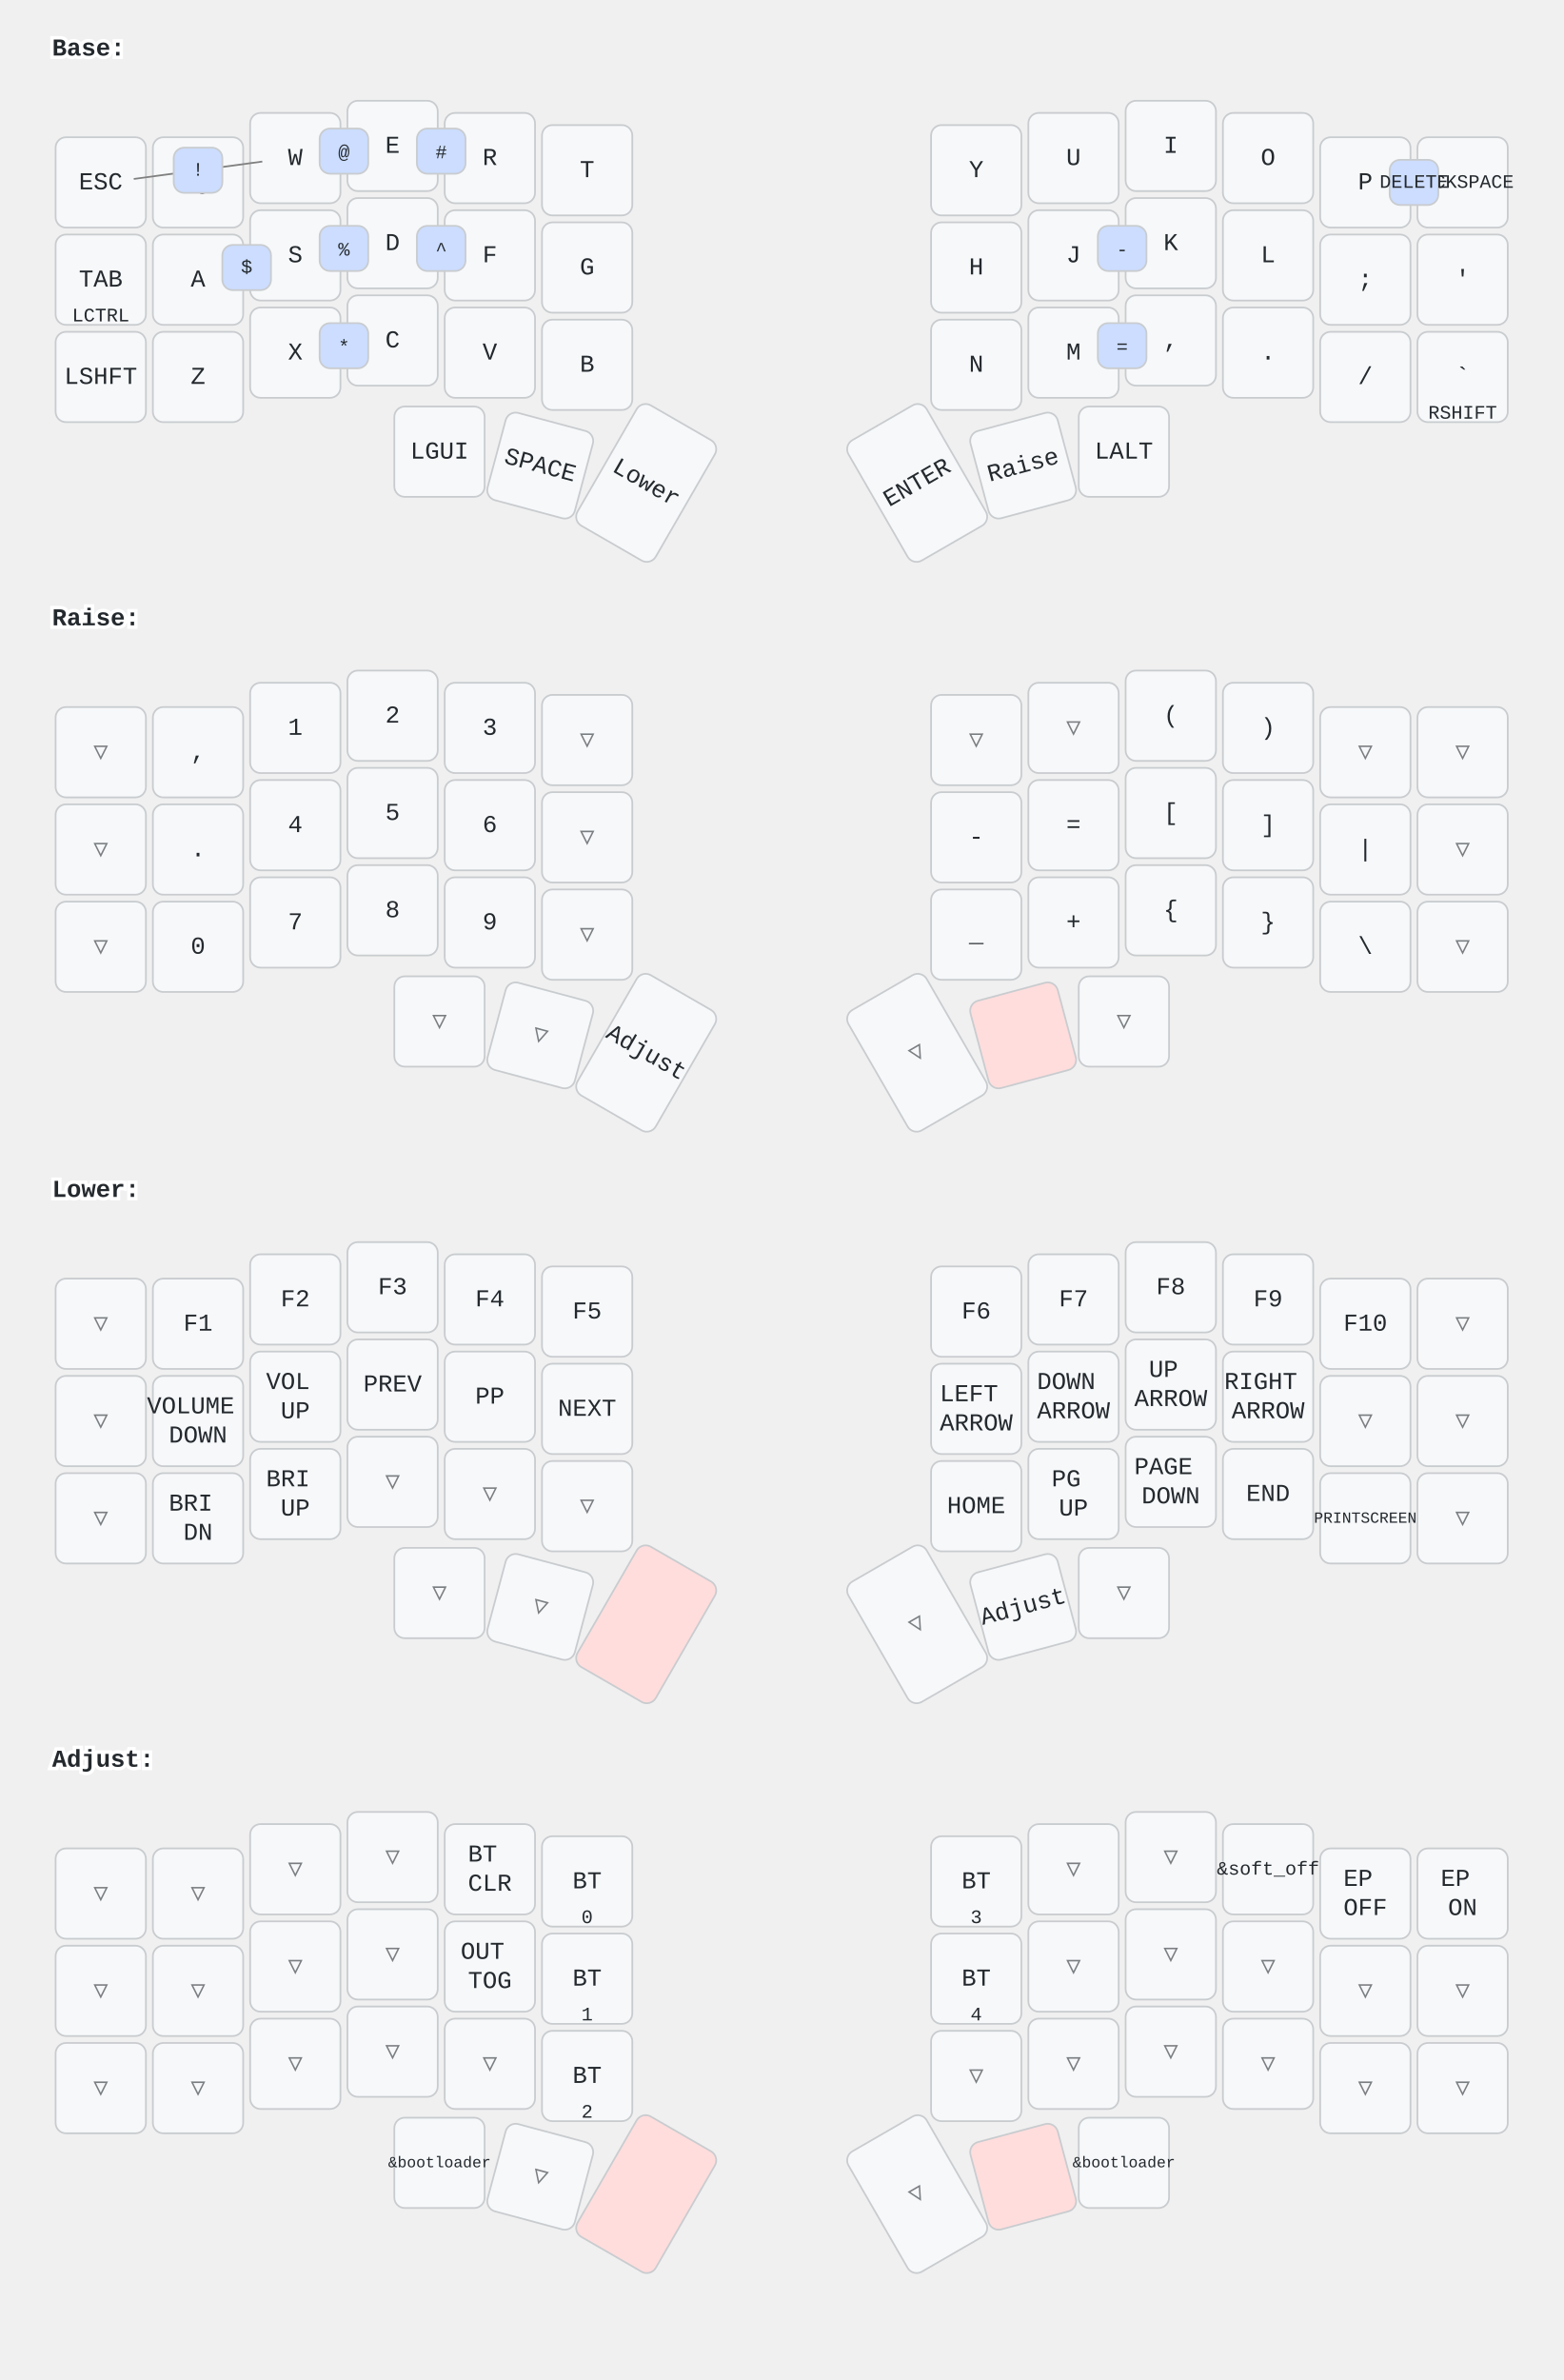
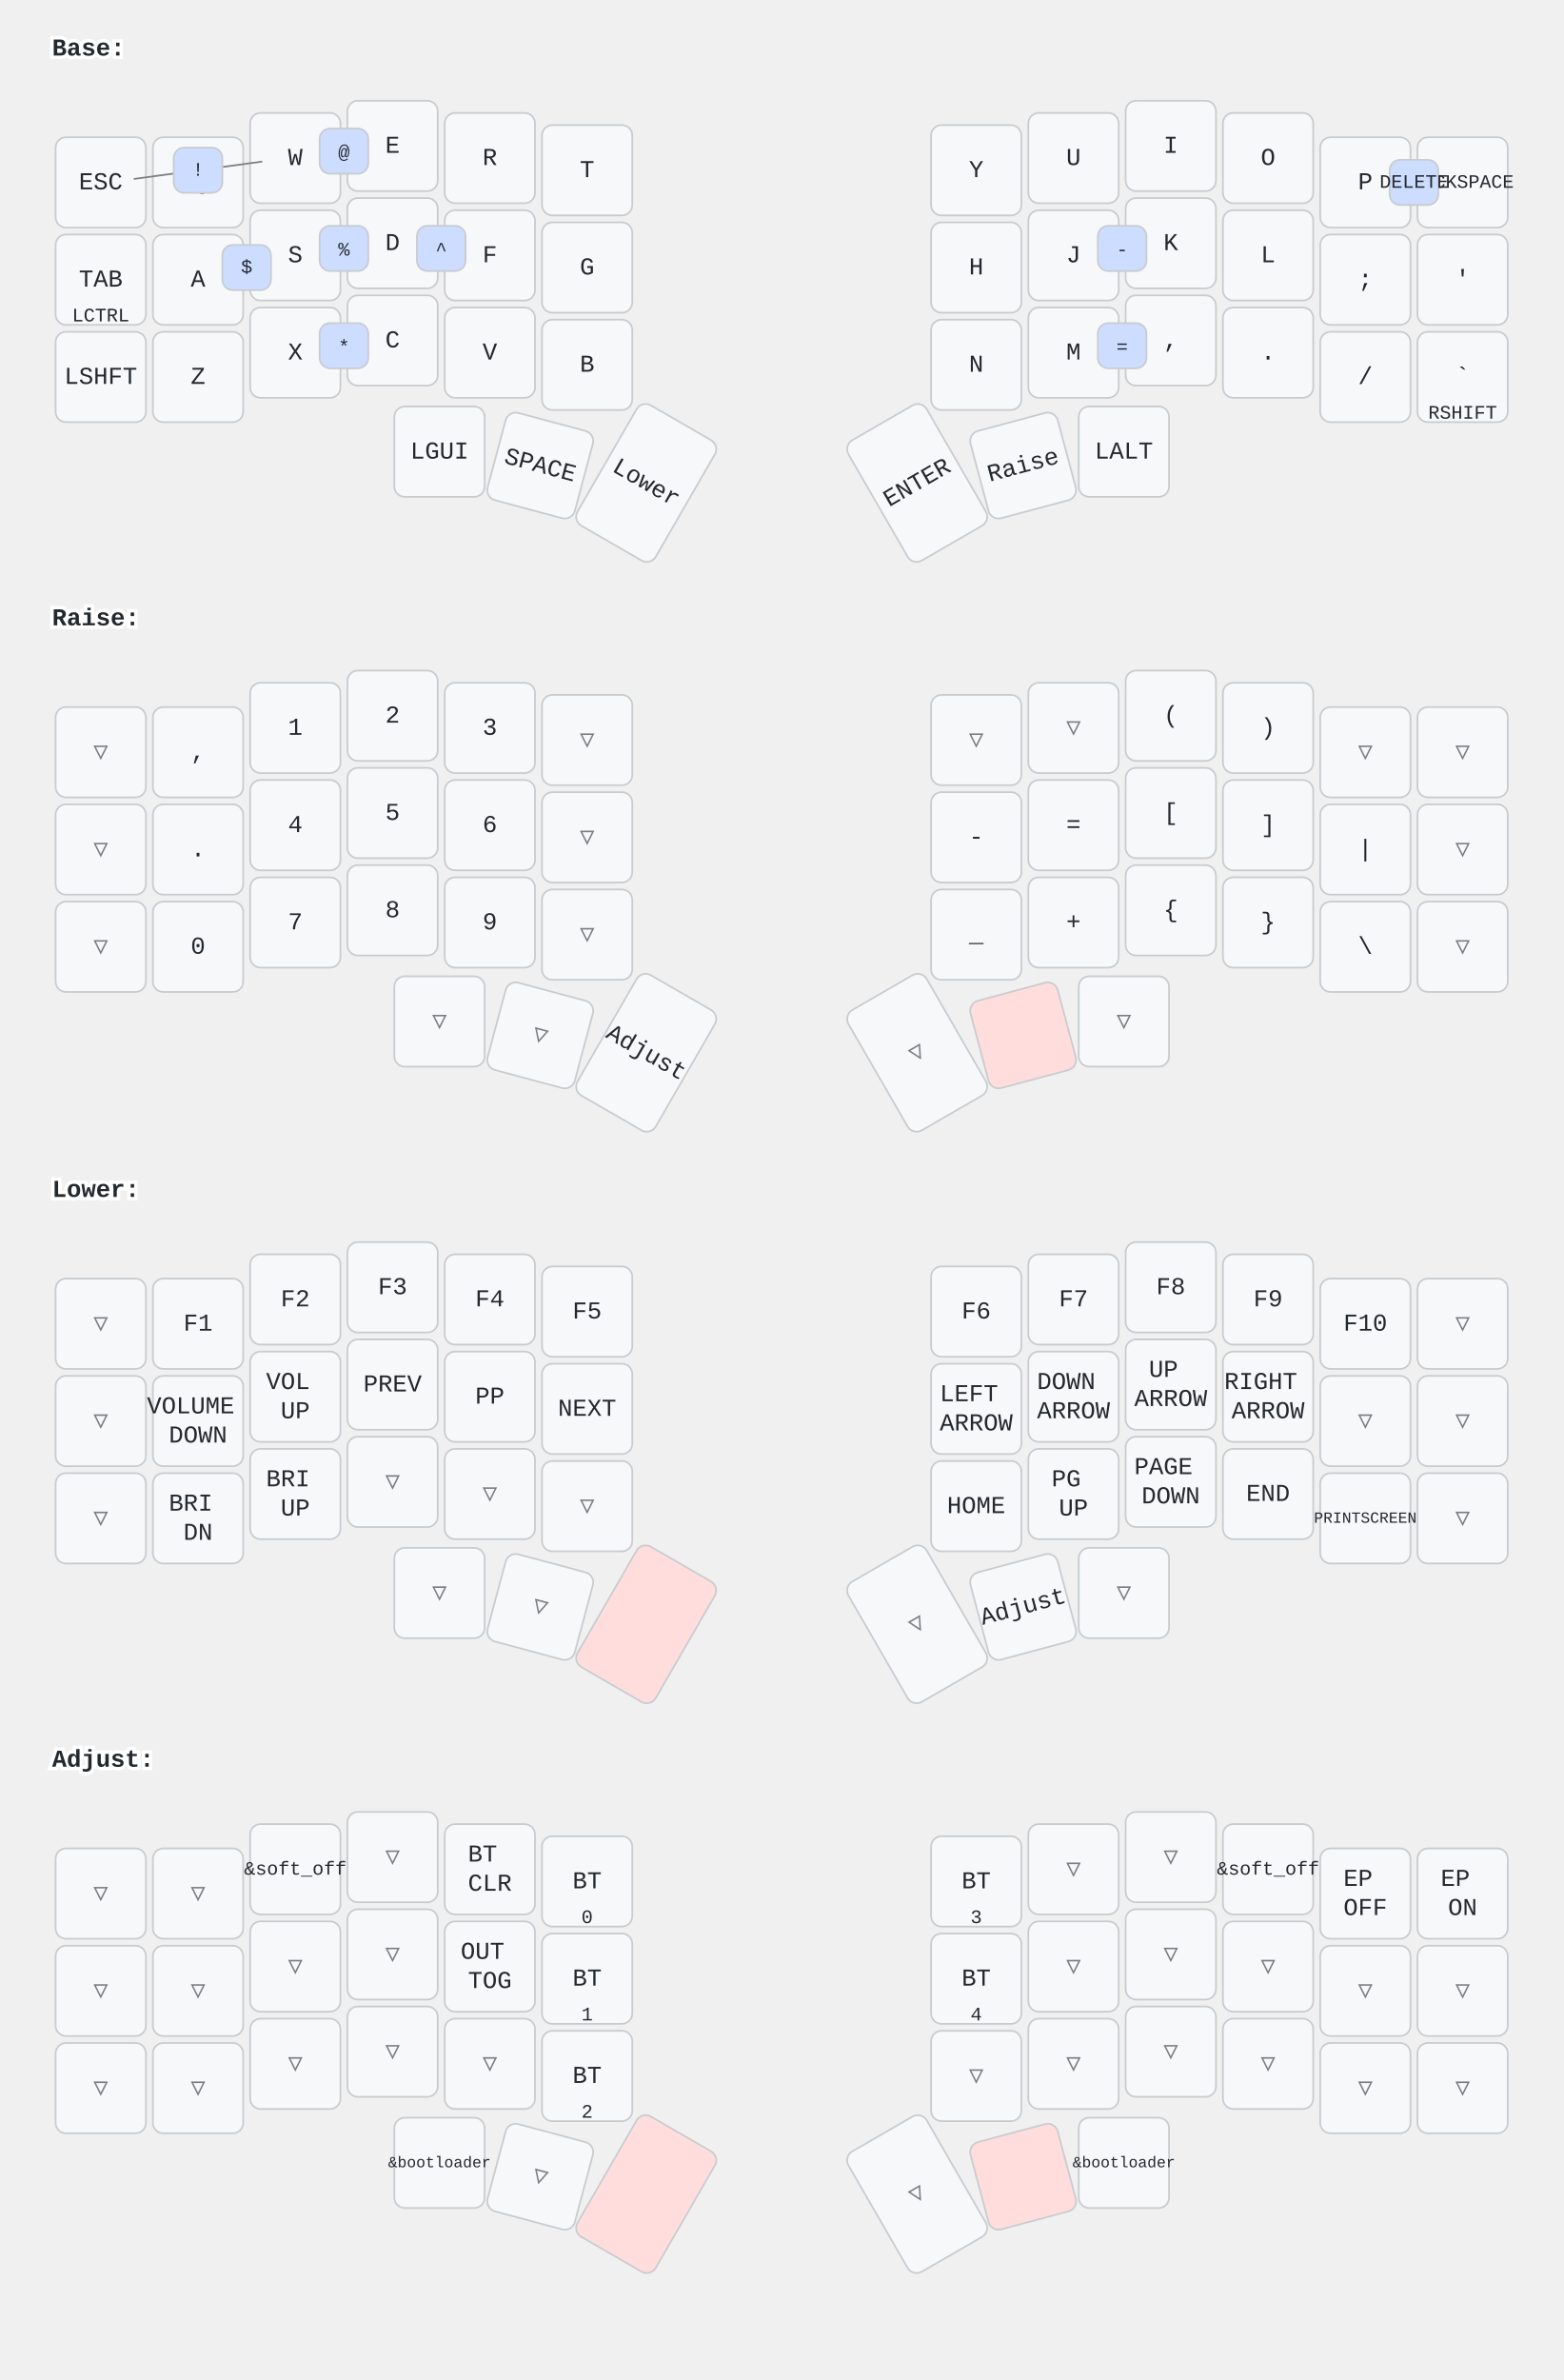
<svg xmlns="http://www.w3.org/2000/svg" width="900" height="1370" viewBox="0 0 900 1370" class="keymap">
  <style>/* inherit to force styles through use tags */
svg path {
    fill: inherit;
}

/* font and background color specifications */
svg.keymap {
    font-family: SFMono-Regular,Consolas,Liberation Mono,Menlo,monospace;
    font-size: 14px;
    font-kerning: normal;
    text-rendering: optimizeLegibility;
    fill: #24292e;
}

/* default key styling */
rect.key {
    fill: #f6f8fa;
}

rect.key, rect.combo {
    stroke: #c9cccf;
    stroke-width: 1;
}

/* default key side styling, only used is draw_key_sides is set */
rect.side {
    filter: brightness(90%);
}

/* color accent for combo boxes */
rect.combo, rect.combo-separate {
    fill: #cdf;
}

/* color accent for held keys */
rect.held, rect.combo.held {
    fill: #fdd;
}

/* color accent for ghost (optional) keys */
rect.ghost, rect.combo.ghost {
    stroke-dasharray: 4, 4;
    stroke-width: 2;
}

text {
    text-anchor: middle;
    dominant-baseline: middle;
}

/* styling for layer labels */
text.label {
    font-weight: bold;
    text-anchor: start;
    stroke: white;
    stroke-width: 4;
    paint-order: stroke;
}

/* styling for optional footer */
text.footer {
    text-anchor: end;
    dominant-baseline: auto;
    stroke: white;
    stroke-width: 4;
    paint-order: stroke;
}

/* styling for combo tap, and key hold/shifted label text */
text.combo, text.hold, text.shifted {
    font-size: 11px;
}

text.hold {
    text-anchor: middle;
    dominant-baseline: auto;
}

text.shifted {
    text-anchor: middle;
    dominant-baseline: hanging;
}

/* styling for hold/shifted label text in combo box */
text.combo.hold, text.combo.shifted {
    font-size: 8px;
}

/* lighter symbol for transparent keys */
text.trans {
    fill: #7b7e81;
}

/* styling for combo dendrons */
path.combo {
    stroke-width: 1;
    stroke: gray;
    fill: none;
}

/* Start Tabler Icons Cleanup */
/* cannot use height/width with glyphs */
.icon-tabler &gt; path {
    fill: inherit;
    stroke: inherit;
    stroke-width: 2;
}
/* hide tabler's default box */
.icon-tabler &gt; path[stroke="none"][fill="none"] {
    visibility: hidden;
}
/* End Tabler Icons Cleanup */
</style>
  <g transform="translate(30, 0)" class="layer-Base">
    <text x="0" y="28" class="label">Base:</text>
    <g transform="translate(0, 56)">
      <g transform="translate(28, 49)" class="key keypos-0">
        <rect rx="6" ry="6" x="-26" y="-26" width="52" height="52" class="key" />
        <text x="0" y="0" class="key tap">ESC</text>
      </g>
      <g transform="translate(84, 49)" class="key keypos-1">
        <rect rx="6" ry="6" x="-26" y="-26" width="52" height="52" class="key" />
        <text x="0" y="0" class="key tap">Q</text>
      </g>
      <g transform="translate(140, 35)" class="key keypos-2">
        <rect rx="6" ry="6" x="-26" y="-26" width="52" height="52" class="key" />
        <text x="0" y="0" class="key tap">W</text>
      </g>
      <g transform="translate(196, 28)" class="key keypos-3">
        <rect rx="6" ry="6" x="-26" y="-26" width="52" height="52" class="key" />
        <text x="0" y="0" class="key tap">E</text>
      </g>
      <g transform="translate(252, 35)" class="key keypos-4">
        <rect rx="6" ry="6" x="-26" y="-26" width="52" height="52" class="key" />
        <text x="0" y="0" class="key tap">R</text>
      </g>
      <g transform="translate(308, 42)" class="key keypos-5">
        <rect rx="6" ry="6" x="-26" y="-26" width="52" height="52" class="key" />
        <text x="0" y="0" class="key tap">T</text>
      </g>
      <g transform="translate(532, 42)" class="key keypos-6">
        <rect rx="6" ry="6" x="-26" y="-26" width="52" height="52" class="key" />
        <text x="0" y="0" class="key tap">Y</text>
      </g>
      <g transform="translate(588, 35)" class="key keypos-7">
        <rect rx="6" ry="6" x="-26" y="-26" width="52" height="52" class="key" />
        <text x="0" y="0" class="key tap">U</text>
      </g>
      <g transform="translate(644, 28)" class="key keypos-8">
        <rect rx="6" ry="6" x="-26" y="-26" width="52" height="52" class="key" />
        <text x="0" y="0" class="key tap">I</text>
      </g>
      <g transform="translate(700, 35)" class="key keypos-9">
        <rect rx="6" ry="6" x="-26" y="-26" width="52" height="52" class="key" />
        <text x="0" y="0" class="key tap">O</text>
      </g>
      <g transform="translate(756, 49)" class="key keypos-10">
        <rect rx="6" ry="6" x="-26" y="-26" width="52" height="52" class="key" />
        <text x="0" y="0" class="key tap">P</text>
      </g>
      <g transform="translate(812, 49)" class="key keypos-11">
        <rect rx="6" ry="6" x="-26" y="-26" width="52" height="52" class="key" />
        <text x="0" y="0" class="key tap">
          <tspan style="font-size: 78%">BACKSPACE</tspan>
        </text>
      </g>
      <g transform="translate(28, 105)" class="key keypos-12">
        <rect rx="6" ry="6" x="-26" y="-26" width="52" height="52" class="key" />
        <text x="0" y="0" class="key tap">TAB</text>
        <text x="0" y="24" class="key hold">LCTRL</text>
      </g>
      <g transform="translate(84, 105)" class="key keypos-13">
        <rect rx="6" ry="6" x="-26" y="-26" width="52" height="52" class="key" />
        <text x="0" y="0" class="key tap">A</text>
      </g>
      <g transform="translate(140, 91)" class="key keypos-14">
        <rect rx="6" ry="6" x="-26" y="-26" width="52" height="52" class="key" />
        <text x="0" y="0" class="key tap">S</text>
      </g>
      <g transform="translate(196, 84)" class="key keypos-15">
        <rect rx="6" ry="6" x="-26" y="-26" width="52" height="52" class="key" />
        <text x="0" y="0" class="key tap">D</text>
      </g>
      <g transform="translate(252, 91)" class="key keypos-16">
        <rect rx="6" ry="6" x="-26" y="-26" width="52" height="52" class="key" />
        <text x="0" y="0" class="key tap">F</text>
      </g>
      <g transform="translate(308, 98)" class="key keypos-17">
        <rect rx="6" ry="6" x="-26" y="-26" width="52" height="52" class="key" />
        <text x="0" y="0" class="key tap">G</text>
      </g>
      <g transform="translate(532, 98)" class="key keypos-18">
        <rect rx="6" ry="6" x="-26" y="-26" width="52" height="52" class="key" />
        <text x="0" y="0" class="key tap">H</text>
      </g>
      <g transform="translate(588, 91)" class="key keypos-19">
        <rect rx="6" ry="6" x="-26" y="-26" width="52" height="52" class="key" />
        <text x="0" y="0" class="key tap">J</text>
      </g>
      <g transform="translate(644, 84)" class="key keypos-20">
        <rect rx="6" ry="6" x="-26" y="-26" width="52" height="52" class="key" />
        <text x="0" y="0" class="key tap">K</text>
      </g>
      <g transform="translate(700, 91)" class="key keypos-21">
        <rect rx="6" ry="6" x="-26" y="-26" width="52" height="52" class="key" />
        <text x="0" y="0" class="key tap">L</text>
      </g>
      <g transform="translate(756, 105)" class="key keypos-22">
        <rect rx="6" ry="6" x="-26" y="-26" width="52" height="52" class="key" />
        <text x="0" y="0" class="key tap">;</text>
      </g>
      <g transform="translate(812, 105)" class="key keypos-23">
        <rect rx="6" ry="6" x="-26" y="-26" width="52" height="52" class="key" />
        <text x="0" y="0" class="key tap">'</text>
      </g>
      <g transform="translate(28, 161)" class="key keypos-24">
        <rect rx="6" ry="6" x="-26" y="-26" width="52" height="52" class="key" />
        <text x="0" y="0" class="key tap">LSHFT</text>
      </g>
      <g transform="translate(84, 161)" class="key keypos-25">
        <rect rx="6" ry="6" x="-26" y="-26" width="52" height="52" class="key" />
        <text x="0" y="0" class="key tap">Z</text>
      </g>
      <g transform="translate(140, 147)" class="key keypos-26">
        <rect rx="6" ry="6" x="-26" y="-26" width="52" height="52" class="key" />
        <text x="0" y="0" class="key tap">X</text>
      </g>
      <g transform="translate(196, 140)" class="key keypos-27">
        <rect rx="6" ry="6" x="-26" y="-26" width="52" height="52" class="key" />
        <text x="0" y="0" class="key tap">C</text>
      </g>
      <g transform="translate(252, 147)" class="key keypos-28">
        <rect rx="6" ry="6" x="-26" y="-26" width="52" height="52" class="key" />
        <text x="0" y="0" class="key tap">V</text>
      </g>
      <g transform="translate(308, 154)" class="key keypos-29">
        <rect rx="6" ry="6" x="-26" y="-26" width="52" height="52" class="key" />
        <text x="0" y="0" class="key tap">B</text>
      </g>
      <g transform="translate(532, 154)" class="key keypos-30">
        <rect rx="6" ry="6" x="-26" y="-26" width="52" height="52" class="key" />
        <text x="0" y="0" class="key tap">N</text>
      </g>
      <g transform="translate(588, 147)" class="key keypos-31">
        <rect rx="6" ry="6" x="-26" y="-26" width="52" height="52" class="key" />
        <text x="0" y="0" class="key tap">M</text>
      </g>
      <g transform="translate(644, 140)" class="key keypos-32">
        <rect rx="6" ry="6" x="-26" y="-26" width="52" height="52" class="key" />
        <text x="0" y="0" class="key tap">,</text>
      </g>
      <g transform="translate(700, 147)" class="key keypos-33">
        <rect rx="6" ry="6" x="-26" y="-26" width="52" height="52" class="key" />
        <text x="0" y="0" class="key tap">.</text>
      </g>
      <g transform="translate(756, 161)" class="key keypos-34">
        <rect rx="6" ry="6" x="-26" y="-26" width="52" height="52" class="key" />
        <text x="0" y="0" class="key tap">/</text>
      </g>
      <g transform="translate(812, 161)" class="key keypos-35">
        <rect rx="6" ry="6" x="-26" y="-26" width="52" height="52" class="key" />
        <text x="0" y="0" class="key tap">`</text>
        <text x="0" y="24" class="key hold">RSHIFT</text>
      </g>
      <g transform="translate(223, 204)" class="key keypos-36">
        <rect rx="6" ry="6" x="-26" y="-26" width="52" height="52" class="key" />
        <text x="0" y="0" class="key tap">LGUI</text>
      </g>
      <g transform="translate(281, 212) rotate(15.0)" class="key keypos-37">
        <rect rx="6" ry="6" x="-26" y="-26" width="52" height="52" class="key" />
        <text x="0" y="0" class="key tap">SPACE</text>
      </g>
      <g transform="translate(342, 222) rotate(30.0)" class="key keypos-38">
        <rect rx="6" ry="6" x="-26" y="-40" width="52" height="80" class="key" />
        <text x="0" y="0" class="key tap">Lower</text>
      </g>
      <g transform="translate(498, 222) rotate(-30.0)" class="key keypos-39">
        <rect rx="6" ry="6" x="-26" y="-40" width="52" height="80" class="key" />
        <text x="0" y="0" class="key tap">ENTER</text>
      </g>
      <g transform="translate(559, 212) rotate(-15.0)" class="key keypos-40">
        <rect rx="6" ry="6" x="-26" y="-26" width="52" height="52" class="key" />
        <text x="0" y="0" class="key tap">Raise</text>
      </g>
      <g transform="translate(617, 204)" class="key keypos-41">
        <rect rx="6" ry="6" x="-26" y="-26" width="52" height="52" class="key" />
        <text x="0" y="0" class="key tap">LALT</text>
      </g>
      <g class="combo combopos-0">
        <rect rx="6" ry="6" x="602" y="74" width="28" height="26" class="combo" />
        <text x="616" y="88" class="combo tap">-</text>
      </g>
      <g class="combo combopos-1">
        <rect rx="6" ry="6" x="602" y="130" width="28" height="26" class="combo" />
        <text x="616" y="144" class="combo tap">=</text>
      </g>
      <g class="combo combopos-2">
        <path d="M84,42 l-37,5" class="combo" />
        <path d="M84,42 l37,-5" class="combo" />
        <rect rx="6" ry="6" x="70" y="29" width="28" height="26" class="combo" />
        <text x="84" y="42" class="combo tap">!</text>
      </g>
      <g class="combo combopos-3">
        <rect rx="6" ry="6" x="154" y="18" width="28" height="26" class="combo" />
        <text x="168" y="32" class="combo tap">@</text>
      </g>
      <g class="combo combopos-4">
-         <rect rx="6" ry="6" x="210" y="18" width="28" height="26" class="combo" />
-         <text x="224" y="32" class="combo tap">#</text>
-       </g>
-       <g class="combo combopos-5">
        <rect rx="6" ry="6" x="98" y="85" width="28" height="26" class="combo" />
        <text x="112" y="98" class="combo tap">$</text>
      </g>
-       <g class="combo combopos-6">
+       <g class="combo combopos-5">
        <rect rx="6" ry="6" x="154" y="74" width="28" height="26" class="combo" />
        <text x="168" y="88" class="combo tap">%</text>
      </g>
-       <g class="combo combopos-7">
+       <g class="combo combopos-6">
        <rect rx="6" ry="6" x="210" y="74" width="28" height="26" class="combo" />
        <text x="224" y="88" class="combo tap">^</text>
      </g>
-       <g class="combo combopos-8">
+       <g class="combo combopos-7">
        <rect rx="6" ry="6" x="154" y="130" width="28" height="26" class="combo" />
        <text x="168" y="144" class="combo tap">*</text>
      </g>
-       <g class="combo combopos-9">
+       <g class="combo combopos-8">
        <rect rx="6" ry="6" x="770" y="36" width="28" height="26" class="combo" />
        <text x="784" y="49" class="combo tap">DELETE</text>
      </g>
    </g>
  </g>
  <g transform="translate(30, 328)" class="layer-Raise">
    <text x="0" y="28" class="label">Raise:</text>
    <g transform="translate(0, 56)">
      <g transform="translate(28, 49)" class="key trans keypos-0">
        <rect rx="6" ry="6" x="-26" y="-26" width="52" height="52" class="key trans" />
        <text x="0" y="0" class="key trans tap">▽</text>
      </g>
      <g transform="translate(84, 49)" class="key keypos-1">
        <rect rx="6" ry="6" x="-26" y="-26" width="52" height="52" class="key" />
        <text x="0" y="0" class="key tap">,</text>
      </g>
      <g transform="translate(140, 35)" class="key keypos-2">
        <rect rx="6" ry="6" x="-26" y="-26" width="52" height="52" class="key" />
        <text x="0" y="0" class="key tap">1</text>
      </g>
      <g transform="translate(196, 28)" class="key keypos-3">
        <rect rx="6" ry="6" x="-26" y="-26" width="52" height="52" class="key" />
        <text x="0" y="0" class="key tap">2</text>
      </g>
      <g transform="translate(252, 35)" class="key keypos-4">
        <rect rx="6" ry="6" x="-26" y="-26" width="52" height="52" class="key" />
        <text x="0" y="0" class="key tap">3</text>
      </g>
      <g transform="translate(308, 42)" class="key trans keypos-5">
        <rect rx="6" ry="6" x="-26" y="-26" width="52" height="52" class="key trans" />
        <text x="0" y="0" class="key trans tap">▽</text>
      </g>
      <g transform="translate(532, 42)" class="key trans keypos-6">
        <rect rx="6" ry="6" x="-26" y="-26" width="52" height="52" class="key trans" />
        <text x="0" y="0" class="key trans tap">▽</text>
      </g>
      <g transform="translate(588, 35)" class="key trans keypos-7">
        <rect rx="6" ry="6" x="-26" y="-26" width="52" height="52" class="key trans" />
        <text x="0" y="0" class="key trans tap">▽</text>
      </g>
      <g transform="translate(644, 28)" class="key keypos-8">
        <rect rx="6" ry="6" x="-26" y="-26" width="52" height="52" class="key" />
        <text x="0" y="0" class="key tap">(</text>
      </g>
      <g transform="translate(700, 35)" class="key keypos-9">
        <rect rx="6" ry="6" x="-26" y="-26" width="52" height="52" class="key" />
        <text x="0" y="0" class="key tap">)</text>
      </g>
      <g transform="translate(756, 49)" class="key trans keypos-10">
        <rect rx="6" ry="6" x="-26" y="-26" width="52" height="52" class="key trans" />
        <text x="0" y="0" class="key trans tap">▽</text>
      </g>
      <g transform="translate(812, 49)" class="key trans keypos-11">
        <rect rx="6" ry="6" x="-26" y="-26" width="52" height="52" class="key trans" />
        <text x="0" y="0" class="key trans tap">▽</text>
      </g>
      <g transform="translate(28, 105)" class="key trans keypos-12">
        <rect rx="6" ry="6" x="-26" y="-26" width="52" height="52" class="key trans" />
        <text x="0" y="0" class="key trans tap">▽</text>
      </g>
      <g transform="translate(84, 105)" class="key keypos-13">
        <rect rx="6" ry="6" x="-26" y="-26" width="52" height="52" class="key" />
        <text x="0" y="0" class="key tap">.</text>
      </g>
      <g transform="translate(140, 91)" class="key keypos-14">
        <rect rx="6" ry="6" x="-26" y="-26" width="52" height="52" class="key" />
        <text x="0" y="0" class="key tap">4</text>
      </g>
      <g transform="translate(196, 84)" class="key keypos-15">
        <rect rx="6" ry="6" x="-26" y="-26" width="52" height="52" class="key" />
        <text x="0" y="0" class="key tap">5</text>
      </g>
      <g transform="translate(252, 91)" class="key keypos-16">
        <rect rx="6" ry="6" x="-26" y="-26" width="52" height="52" class="key" />
        <text x="0" y="0" class="key tap">6</text>
      </g>
      <g transform="translate(308, 98)" class="key trans keypos-17">
        <rect rx="6" ry="6" x="-26" y="-26" width="52" height="52" class="key trans" />
        <text x="0" y="0" class="key trans tap">▽</text>
      </g>
      <g transform="translate(532, 98)" class="key keypos-18">
        <rect rx="6" ry="6" x="-26" y="-26" width="52" height="52" class="key" />
        <text x="0" y="0" class="key tap">-</text>
      </g>
      <g transform="translate(588, 91)" class="key keypos-19">
        <rect rx="6" ry="6" x="-26" y="-26" width="52" height="52" class="key" />
        <text x="0" y="0" class="key tap">=</text>
      </g>
      <g transform="translate(644, 84)" class="key keypos-20">
        <rect rx="6" ry="6" x="-26" y="-26" width="52" height="52" class="key" />
        <text x="0" y="0" class="key tap">[</text>
      </g>
      <g transform="translate(700, 91)" class="key keypos-21">
        <rect rx="6" ry="6" x="-26" y="-26" width="52" height="52" class="key" />
        <text x="0" y="0" class="key tap">]</text>
      </g>
      <g transform="translate(756, 105)" class="key keypos-22">
        <rect rx="6" ry="6" x="-26" y="-26" width="52" height="52" class="key" />
        <text x="0" y="0" class="key tap">|</text>
      </g>
      <g transform="translate(812, 105)" class="key trans keypos-23">
        <rect rx="6" ry="6" x="-26" y="-26" width="52" height="52" class="key trans" />
        <text x="0" y="0" class="key trans tap">▽</text>
      </g>
      <g transform="translate(28, 161)" class="key trans keypos-24">
        <rect rx="6" ry="6" x="-26" y="-26" width="52" height="52" class="key trans" />
        <text x="0" y="0" class="key trans tap">▽</text>
      </g>
      <g transform="translate(84, 161)" class="key keypos-25">
        <rect rx="6" ry="6" x="-26" y="-26" width="52" height="52" class="key" />
        <text x="0" y="0" class="key tap">0</text>
      </g>
      <g transform="translate(140, 147)" class="key keypos-26">
        <rect rx="6" ry="6" x="-26" y="-26" width="52" height="52" class="key" />
        <text x="0" y="0" class="key tap">7</text>
      </g>
      <g transform="translate(196, 140)" class="key keypos-27">
        <rect rx="6" ry="6" x="-26" y="-26" width="52" height="52" class="key" />
        <text x="0" y="0" class="key tap">8</text>
      </g>
      <g transform="translate(252, 147)" class="key keypos-28">
        <rect rx="6" ry="6" x="-26" y="-26" width="52" height="52" class="key" />
        <text x="0" y="0" class="key tap">9</text>
      </g>
      <g transform="translate(308, 154)" class="key trans keypos-29">
        <rect rx="6" ry="6" x="-26" y="-26" width="52" height="52" class="key trans" />
        <text x="0" y="0" class="key trans tap">▽</text>
      </g>
      <g transform="translate(532, 154)" class="key keypos-30">
        <rect rx="6" ry="6" x="-26" y="-26" width="52" height="52" class="key" />
        <text x="0" y="0" class="key tap">_</text>
      </g>
      <g transform="translate(588, 147)" class="key keypos-31">
        <rect rx="6" ry="6" x="-26" y="-26" width="52" height="52" class="key" />
        <text x="0" y="0" class="key tap">+</text>
      </g>
      <g transform="translate(644, 140)" class="key keypos-32">
        <rect rx="6" ry="6" x="-26" y="-26" width="52" height="52" class="key" />
        <text x="0" y="0" class="key tap">{</text>
      </g>
      <g transform="translate(700, 147)" class="key keypos-33">
        <rect rx="6" ry="6" x="-26" y="-26" width="52" height="52" class="key" />
        <text x="0" y="0" class="key tap">}</text>
      </g>
      <g transform="translate(756, 161)" class="key keypos-34">
        <rect rx="6" ry="6" x="-26" y="-26" width="52" height="52" class="key" />
        <text x="0" y="0" class="key tap">\</text>
      </g>
      <g transform="translate(812, 161)" class="key trans keypos-35">
        <rect rx="6" ry="6" x="-26" y="-26" width="52" height="52" class="key trans" />
        <text x="0" y="0" class="key trans tap">▽</text>
      </g>
      <g transform="translate(223, 204)" class="key trans keypos-36">
        <rect rx="6" ry="6" x="-26" y="-26" width="52" height="52" class="key trans" />
        <text x="0" y="0" class="key trans tap">▽</text>
      </g>
      <g transform="translate(281, 212) rotate(15.0)" class="key trans keypos-37">
        <rect rx="6" ry="6" x="-26" y="-26" width="52" height="52" class="key trans" />
        <text x="0" y="0" class="key trans tap">▽</text>
      </g>
      <g transform="translate(342, 222) rotate(30.0)" class="key keypos-38">
        <rect rx="6" ry="6" x="-26" y="-40" width="52" height="80" class="key" />
        <text x="0" y="0" class="key tap">Adjust</text>
      </g>
      <g transform="translate(498, 222) rotate(-30.0)" class="key trans keypos-39">
        <rect rx="6" ry="6" x="-26" y="-40" width="52" height="80" class="key trans" />
        <text x="0" y="0" class="key trans tap">▽</text>
      </g>
      <g transform="translate(559, 212) rotate(-15.0)" class="key held keypos-40">
        <rect rx="6" ry="6" x="-26" y="-26" width="52" height="52" class="key held" />
      </g>
      <g transform="translate(617, 204)" class="key trans keypos-41">
        <rect rx="6" ry="6" x="-26" y="-26" width="52" height="52" class="key trans" />
        <text x="0" y="0" class="key trans tap">▽</text>
      </g>
    </g>
  </g>
  <g transform="translate(30, 657)" class="layer-Lower">
    <text x="0" y="28" class="label">Lower:</text>
    <g transform="translate(0, 56)">
      <g transform="translate(28, 49)" class="key trans keypos-0">
        <rect rx="6" ry="6" x="-26" y="-26" width="52" height="52" class="key trans" />
        <text x="0" y="0" class="key trans tap">▽</text>
      </g>
      <g transform="translate(84, 49)" class="key keypos-1">
        <rect rx="6" ry="6" x="-26" y="-26" width="52" height="52" class="key" />
        <text x="0" y="0" class="key tap">F1</text>
      </g>
      <g transform="translate(140, 35)" class="key keypos-2">
        <rect rx="6" ry="6" x="-26" y="-26" width="52" height="52" class="key" />
        <text x="0" y="0" class="key tap">F2</text>
      </g>
      <g transform="translate(196, 28)" class="key keypos-3">
        <rect rx="6" ry="6" x="-26" y="-26" width="52" height="52" class="key" />
        <text x="0" y="0" class="key tap">F3</text>
      </g>
      <g transform="translate(252, 35)" class="key keypos-4">
        <rect rx="6" ry="6" x="-26" y="-26" width="52" height="52" class="key" />
        <text x="0" y="0" class="key tap">F4</text>
      </g>
      <g transform="translate(308, 42)" class="key keypos-5">
        <rect rx="6" ry="6" x="-26" y="-26" width="52" height="52" class="key" />
        <text x="0" y="0" class="key tap">F5</text>
      </g>
      <g transform="translate(532, 42)" class="key keypos-6">
        <rect rx="6" ry="6" x="-26" y="-26" width="52" height="52" class="key" />
        <text x="0" y="0" class="key tap">F6</text>
      </g>
      <g transform="translate(588, 35)" class="key keypos-7">
        <rect rx="6" ry="6" x="-26" y="-26" width="52" height="52" class="key" />
        <text x="0" y="0" class="key tap">F7</text>
      </g>
      <g transform="translate(644, 28)" class="key keypos-8">
        <rect rx="6" ry="6" x="-26" y="-26" width="52" height="52" class="key" />
        <text x="0" y="0" class="key tap">F8</text>
      </g>
      <g transform="translate(700, 35)" class="key keypos-9">
        <rect rx="6" ry="6" x="-26" y="-26" width="52" height="52" class="key" />
        <text x="0" y="0" class="key tap">F9</text>
      </g>
      <g transform="translate(756, 49)" class="key keypos-10">
        <rect rx="6" ry="6" x="-26" y="-26" width="52" height="52" class="key" />
        <text x="0" y="0" class="key tap">F10</text>
      </g>
      <g transform="translate(812, 49)" class="key trans keypos-11">
        <rect rx="6" ry="6" x="-26" y="-26" width="52" height="52" class="key trans" />
        <text x="0" y="0" class="key trans tap">▽</text>
      </g>
      <g transform="translate(28, 105)" class="key trans keypos-12">
        <rect rx="6" ry="6" x="-26" y="-26" width="52" height="52" class="key trans" />
        <text x="0" y="0" class="key trans tap">▽</text>
      </g>
      <g transform="translate(84, 105)" class="key keypos-13">
        <rect rx="6" ry="6" x="-26" y="-26" width="52" height="52" class="key" />
        <text x="0" y="0" class="key tap">
          <tspan x="0" dy="-0.6em">VOLUME</tspan>
          <tspan x="0" dy="1.2em">DOWN</tspan>
        </text>
      </g>
      <g transform="translate(140, 91)" class="key keypos-14">
        <rect rx="6" ry="6" x="-26" y="-26" width="52" height="52" class="key" />
        <text x="0" y="0" class="key tap">
          <tspan x="0" dy="-0.6em">VOL</tspan>
          <tspan x="0" dy="1.2em">UP</tspan>
        </text>
      </g>
      <g transform="translate(196, 84)" class="key keypos-15">
        <rect rx="6" ry="6" x="-26" y="-26" width="52" height="52" class="key" />
        <text x="0" y="0" class="key tap">PREV</text>
      </g>
      <g transform="translate(252, 91)" class="key keypos-16">
        <rect rx="6" ry="6" x="-26" y="-26" width="52" height="52" class="key" />
        <text x="0" y="0" class="key tap">PP</text>
      </g>
      <g transform="translate(308, 98)" class="key keypos-17">
        <rect rx="6" ry="6" x="-26" y="-26" width="52" height="52" class="key" />
        <text x="0" y="0" class="key tap">NEXT</text>
      </g>
      <g transform="translate(532, 98)" class="key keypos-18">
        <rect rx="6" ry="6" x="-26" y="-26" width="52" height="52" class="key" />
        <text x="0" y="0" class="key tap">
          <tspan x="0" dy="-0.6em">LEFT</tspan>
          <tspan x="0" dy="1.2em">ARROW</tspan>
        </text>
      </g>
      <g transform="translate(588, 91)" class="key keypos-19">
        <rect rx="6" ry="6" x="-26" y="-26" width="52" height="52" class="key" />
        <text x="0" y="0" class="key tap">
          <tspan x="0" dy="-0.6em">DOWN</tspan>
          <tspan x="0" dy="1.2em">ARROW</tspan>
        </text>
      </g>
      <g transform="translate(644, 84)" class="key keypos-20">
        <rect rx="6" ry="6" x="-26" y="-26" width="52" height="52" class="key" />
        <text x="0" y="0" class="key tap">
          <tspan x="0" dy="-0.6em">UP</tspan>
          <tspan x="0" dy="1.2em">ARROW</tspan>
        </text>
      </g>
      <g transform="translate(700, 91)" class="key keypos-21">
        <rect rx="6" ry="6" x="-26" y="-26" width="52" height="52" class="key" />
        <text x="0" y="0" class="key tap">
          <tspan x="0" dy="-0.6em">RIGHT</tspan>
          <tspan x="0" dy="1.2em">ARROW</tspan>
        </text>
      </g>
      <g transform="translate(756, 105)" class="key trans keypos-22">
        <rect rx="6" ry="6" x="-26" y="-26" width="52" height="52" class="key trans" />
        <text x="0" y="0" class="key trans tap">▽</text>
      </g>
      <g transform="translate(812, 105)" class="key trans keypos-23">
        <rect rx="6" ry="6" x="-26" y="-26" width="52" height="52" class="key trans" />
        <text x="0" y="0" class="key trans tap">▽</text>
      </g>
      <g transform="translate(28, 161)" class="key trans keypos-24">
        <rect rx="6" ry="6" x="-26" y="-26" width="52" height="52" class="key trans" />
        <text x="0" y="0" class="key trans tap">▽</text>
      </g>
      <g transform="translate(84, 161)" class="key keypos-25">
        <rect rx="6" ry="6" x="-26" y="-26" width="52" height="52" class="key" />
        <text x="0" y="0" class="key tap">
          <tspan x="0" dy="-0.6em">BRI</tspan>
          <tspan x="0" dy="1.2em">DN</tspan>
        </text>
      </g>
      <g transform="translate(140, 147)" class="key keypos-26">
        <rect rx="6" ry="6" x="-26" y="-26" width="52" height="52" class="key" />
        <text x="0" y="0" class="key tap">
          <tspan x="0" dy="-0.6em">BRI</tspan>
          <tspan x="0" dy="1.2em">UP</tspan>
        </text>
      </g>
      <g transform="translate(196, 140)" class="key trans keypos-27">
        <rect rx="6" ry="6" x="-26" y="-26" width="52" height="52" class="key trans" />
        <text x="0" y="0" class="key trans tap">▽</text>
      </g>
      <g transform="translate(252, 147)" class="key trans keypos-28">
        <rect rx="6" ry="6" x="-26" y="-26" width="52" height="52" class="key trans" />
        <text x="0" y="0" class="key trans tap">▽</text>
      </g>
      <g transform="translate(308, 154)" class="key trans keypos-29">
        <rect rx="6" ry="6" x="-26" y="-26" width="52" height="52" class="key trans" />
        <text x="0" y="0" class="key trans tap">▽</text>
      </g>
      <g transform="translate(532, 154)" class="key keypos-30">
        <rect rx="6" ry="6" x="-26" y="-26" width="52" height="52" class="key" />
        <text x="0" y="0" class="key tap">HOME</text>
      </g>
      <g transform="translate(588, 147)" class="key keypos-31">
        <rect rx="6" ry="6" x="-26" y="-26" width="52" height="52" class="key" />
        <text x="0" y="0" class="key tap">
          <tspan x="0" dy="-0.6em">PG</tspan>
          <tspan x="0" dy="1.2em">UP</tspan>
        </text>
      </g>
      <g transform="translate(644, 140)" class="key keypos-32">
        <rect rx="6" ry="6" x="-26" y="-26" width="52" height="52" class="key" />
        <text x="0" y="0" class="key tap">
          <tspan x="0" dy="-0.6em">PAGE</tspan>
          <tspan x="0" dy="1.2em">DOWN</tspan>
        </text>
      </g>
      <g transform="translate(700, 147)" class="key keypos-33">
        <rect rx="6" ry="6" x="-26" y="-26" width="52" height="52" class="key" />
        <text x="0" y="0" class="key tap">END</text>
      </g>
      <g transform="translate(756, 161)" class="key keypos-34">
        <rect rx="6" ry="6" x="-26" y="-26" width="52" height="52" class="key" />
        <text x="0" y="0" class="key tap">
          <tspan style="font-size: 64%">PRINTSCREEN</tspan>
        </text>
      </g>
      <g transform="translate(812, 161)" class="key trans keypos-35">
        <rect rx="6" ry="6" x="-26" y="-26" width="52" height="52" class="key trans" />
        <text x="0" y="0" class="key trans tap">▽</text>
      </g>
      <g transform="translate(223, 204)" class="key trans keypos-36">
        <rect rx="6" ry="6" x="-26" y="-26" width="52" height="52" class="key trans" />
        <text x="0" y="0" class="key trans tap">▽</text>
      </g>
      <g transform="translate(281, 212) rotate(15.0)" class="key trans keypos-37">
        <rect rx="6" ry="6" x="-26" y="-26" width="52" height="52" class="key trans" />
        <text x="0" y="0" class="key trans tap">▽</text>
      </g>
      <g transform="translate(342, 222) rotate(30.0)" class="key held keypos-38">
        <rect rx="6" ry="6" x="-26" y="-40" width="52" height="80" class="key held" />
      </g>
      <g transform="translate(498, 222) rotate(-30.0)" class="key trans keypos-39">
        <rect rx="6" ry="6" x="-26" y="-40" width="52" height="80" class="key trans" />
        <text x="0" y="0" class="key trans tap">▽</text>
      </g>
      <g transform="translate(559, 212) rotate(-15.0)" class="key keypos-40">
        <rect rx="6" ry="6" x="-26" y="-26" width="52" height="52" class="key" />
        <text x="0" y="0" class="key tap">Adjust</text>
      </g>
      <g transform="translate(617, 204)" class="key trans keypos-41">
        <rect rx="6" ry="6" x="-26" y="-26" width="52" height="52" class="key trans" />
        <text x="0" y="0" class="key trans tap">▽</text>
      </g>
    </g>
  </g>
  <g transform="translate(30, 985)" class="layer-Adjust">
    <text x="0" y="28" class="label">Adjust:</text>
    <g transform="translate(0, 56)">
      <g transform="translate(28, 49)" class="key trans keypos-0">
        <rect rx="6" ry="6" x="-26" y="-26" width="52" height="52" class="key trans" />
        <text x="0" y="0" class="key trans tap">▽</text>
      </g>
      <g transform="translate(84, 49)" class="key trans keypos-1">
        <rect rx="6" ry="6" x="-26" y="-26" width="52" height="52" class="key trans" />
        <text x="0" y="0" class="key trans tap">▽</text>
      </g>
-       <g transform="translate(140, 35)" class="key trans keypos-2">
-         <rect rx="6" ry="6" x="-26" y="-26" width="52" height="52" class="key trans" />
-         <text x="0" y="0" class="key trans tap">▽</text>
+       <g transform="translate(140, 35)" class="key keypos-2">
+         <rect rx="6" ry="6" x="-26" y="-26" width="52" height="52" class="key" />
+         <text x="0" y="0" class="key tap">
+           <tspan style="font-size: 78%">&amp;soft_off</tspan>
+         </text>
      </g>
      <g transform="translate(196, 28)" class="key trans keypos-3">
        <rect rx="6" ry="6" x="-26" y="-26" width="52" height="52" class="key trans" />
        <text x="0" y="0" class="key trans tap">▽</text>
      </g>
      <g transform="translate(252, 35)" class="key keypos-4">
        <rect rx="6" ry="6" x="-26" y="-26" width="52" height="52" class="key" />
        <text x="0" y="0" class="key tap">
          <tspan x="0" dy="-0.6em">BT</tspan>
          <tspan x="0" dy="1.2em">CLR</tspan>
        </text>
      </g>
      <g transform="translate(308, 42)" class="key keypos-5">
        <rect rx="6" ry="6" x="-26" y="-26" width="52" height="52" class="key" />
        <text x="0" y="0" class="key tap">BT</text>
        <text x="0" y="24" class="key hold">0</text>
      </g>
      <g transform="translate(532, 42)" class="key keypos-6">
        <rect rx="6" ry="6" x="-26" y="-26" width="52" height="52" class="key" />
        <text x="0" y="0" class="key tap">BT</text>
        <text x="0" y="24" class="key hold">3</text>
      </g>
      <g transform="translate(588, 35)" class="key trans keypos-7">
        <rect rx="6" ry="6" x="-26" y="-26" width="52" height="52" class="key trans" />
        <text x="0" y="0" class="key trans tap">▽</text>
      </g>
      <g transform="translate(644, 28)" class="key trans keypos-8">
        <rect rx="6" ry="6" x="-26" y="-26" width="52" height="52" class="key trans" />
        <text x="0" y="0" class="key trans tap">▽</text>
      </g>
      <g transform="translate(700, 35)" class="key keypos-9">
        <rect rx="6" ry="6" x="-26" y="-26" width="52" height="52" class="key" />
        <text x="0" y="0" class="key tap">
          <tspan style="font-size: 78%">&amp;soft_off</tspan>
        </text>
      </g>
      <g transform="translate(756, 49)" class="key keypos-10">
        <rect rx="6" ry="6" x="-26" y="-26" width="52" height="52" class="key" />
        <text x="0" y="0" class="key tap">
          <tspan x="0" dy="-0.6em">EP</tspan>
          <tspan x="0" dy="1.2em">OFF</tspan>
        </text>
      </g>
      <g transform="translate(812, 49)" class="key keypos-11">
        <rect rx="6" ry="6" x="-26" y="-26" width="52" height="52" class="key" />
        <text x="0" y="0" class="key tap">
          <tspan x="0" dy="-0.6em">EP</tspan>
          <tspan x="0" dy="1.2em">ON</tspan>
        </text>
      </g>
      <g transform="translate(28, 105)" class="key trans keypos-12">
        <rect rx="6" ry="6" x="-26" y="-26" width="52" height="52" class="key trans" />
        <text x="0" y="0" class="key trans tap">▽</text>
      </g>
      <g transform="translate(84, 105)" class="key trans keypos-13">
        <rect rx="6" ry="6" x="-26" y="-26" width="52" height="52" class="key trans" />
        <text x="0" y="0" class="key trans tap">▽</text>
      </g>
      <g transform="translate(140, 91)" class="key trans keypos-14">
        <rect rx="6" ry="6" x="-26" y="-26" width="52" height="52" class="key trans" />
        <text x="0" y="0" class="key trans tap">▽</text>
      </g>
      <g transform="translate(196, 84)" class="key trans keypos-15">
        <rect rx="6" ry="6" x="-26" y="-26" width="52" height="52" class="key trans" />
        <text x="0" y="0" class="key trans tap">▽</text>
      </g>
      <g transform="translate(252, 91)" class="key keypos-16">
        <rect rx="6" ry="6" x="-26" y="-26" width="52" height="52" class="key" />
        <text x="0" y="0" class="key tap">
          <tspan x="0" dy="-0.6em">OUT</tspan>
          <tspan x="0" dy="1.2em">TOG</tspan>
        </text>
      </g>
      <g transform="translate(308, 98)" class="key keypos-17">
        <rect rx="6" ry="6" x="-26" y="-26" width="52" height="52" class="key" />
        <text x="0" y="0" class="key tap">BT</text>
        <text x="0" y="24" class="key hold">1</text>
      </g>
      <g transform="translate(532, 98)" class="key keypos-18">
        <rect rx="6" ry="6" x="-26" y="-26" width="52" height="52" class="key" />
        <text x="0" y="0" class="key tap">BT</text>
        <text x="0" y="24" class="key hold">4</text>
      </g>
      <g transform="translate(588, 91)" class="key trans keypos-19">
        <rect rx="6" ry="6" x="-26" y="-26" width="52" height="52" class="key trans" />
        <text x="0" y="0" class="key trans tap">▽</text>
      </g>
      <g transform="translate(644, 84)" class="key trans keypos-20">
        <rect rx="6" ry="6" x="-26" y="-26" width="52" height="52" class="key trans" />
        <text x="0" y="0" class="key trans tap">▽</text>
      </g>
      <g transform="translate(700, 91)" class="key trans keypos-21">
        <rect rx="6" ry="6" x="-26" y="-26" width="52" height="52" class="key trans" />
        <text x="0" y="0" class="key trans tap">▽</text>
      </g>
      <g transform="translate(756, 105)" class="key trans keypos-22">
        <rect rx="6" ry="6" x="-26" y="-26" width="52" height="52" class="key trans" />
        <text x="0" y="0" class="key trans tap">▽</text>
      </g>
      <g transform="translate(812, 105)" class="key trans keypos-23">
        <rect rx="6" ry="6" x="-26" y="-26" width="52" height="52" class="key trans" />
        <text x="0" y="0" class="key trans tap">▽</text>
      </g>
      <g transform="translate(28, 161)" class="key trans keypos-24">
        <rect rx="6" ry="6" x="-26" y="-26" width="52" height="52" class="key trans" />
        <text x="0" y="0" class="key trans tap">▽</text>
      </g>
      <g transform="translate(84, 161)" class="key trans keypos-25">
        <rect rx="6" ry="6" x="-26" y="-26" width="52" height="52" class="key trans" />
        <text x="0" y="0" class="key trans tap">▽</text>
      </g>
      <g transform="translate(140, 147)" class="key trans keypos-26">
        <rect rx="6" ry="6" x="-26" y="-26" width="52" height="52" class="key trans" />
        <text x="0" y="0" class="key trans tap">▽</text>
      </g>
      <g transform="translate(196, 140)" class="key trans keypos-27">
        <rect rx="6" ry="6" x="-26" y="-26" width="52" height="52" class="key trans" />
        <text x="0" y="0" class="key trans tap">▽</text>
      </g>
      <g transform="translate(252, 147)" class="key trans keypos-28">
        <rect rx="6" ry="6" x="-26" y="-26" width="52" height="52" class="key trans" />
        <text x="0" y="0" class="key trans tap">▽</text>
      </g>
      <g transform="translate(308, 154)" class="key keypos-29">
        <rect rx="6" ry="6" x="-26" y="-26" width="52" height="52" class="key" />
        <text x="0" y="0" class="key tap">BT</text>
        <text x="0" y="24" class="key hold">2</text>
      </g>
      <g transform="translate(532, 154)" class="key trans keypos-30">
        <rect rx="6" ry="6" x="-26" y="-26" width="52" height="52" class="key trans" />
        <text x="0" y="0" class="key trans tap">▽</text>
      </g>
      <g transform="translate(588, 147)" class="key trans keypos-31">
        <rect rx="6" ry="6" x="-26" y="-26" width="52" height="52" class="key trans" />
        <text x="0" y="0" class="key trans tap">▽</text>
      </g>
      <g transform="translate(644, 140)" class="key trans keypos-32">
        <rect rx="6" ry="6" x="-26" y="-26" width="52" height="52" class="key trans" />
        <text x="0" y="0" class="key trans tap">▽</text>
      </g>
      <g transform="translate(700, 147)" class="key trans keypos-33">
        <rect rx="6" ry="6" x="-26" y="-26" width="52" height="52" class="key trans" />
        <text x="0" y="0" class="key trans tap">▽</text>
      </g>
      <g transform="translate(756, 161)" class="key trans keypos-34">
        <rect rx="6" ry="6" x="-26" y="-26" width="52" height="52" class="key trans" />
        <text x="0" y="0" class="key trans tap">▽</text>
      </g>
      <g transform="translate(812, 161)" class="key trans keypos-35">
        <rect rx="6" ry="6" x="-26" y="-26" width="52" height="52" class="key trans" />
        <text x="0" y="0" class="key trans tap">▽</text>
      </g>
      <g transform="translate(223, 204)" class="key keypos-36">
        <rect rx="6" ry="6" x="-26" y="-26" width="52" height="52" class="key" />
        <text x="0" y="0" class="key tap">
          <tspan style="font-size: 64%">&amp;bootloader</tspan>
        </text>
      </g>
      <g transform="translate(281, 212) rotate(15.0)" class="key trans keypos-37">
        <rect rx="6" ry="6" x="-26" y="-26" width="52" height="52" class="key trans" />
        <text x="0" y="0" class="key trans tap">▽</text>
      </g>
      <g transform="translate(342, 222) rotate(30.0)" class="key held keypos-38">
        <rect rx="6" ry="6" x="-26" y="-40" width="52" height="80" class="key held" />
      </g>
      <g transform="translate(498, 222) rotate(-30.0)" class="key trans keypos-39">
        <rect rx="6" ry="6" x="-26" y="-40" width="52" height="80" class="key trans" />
        <text x="0" y="0" class="key trans tap">▽</text>
      </g>
      <g transform="translate(559, 212) rotate(-15.0)" class="key held keypos-40">
        <rect rx="6" ry="6" x="-26" y="-26" width="52" height="52" class="key held" />
      </g>
      <g transform="translate(617, 204)" class="key keypos-41">
        <rect rx="6" ry="6" x="-26" y="-26" width="52" height="52" class="key" />
        <text x="0" y="0" class="key tap">
          <tspan style="font-size: 64%">&amp;bootloader</tspan>
        </text>
      </g>
    </g>
  </g>
</svg>
